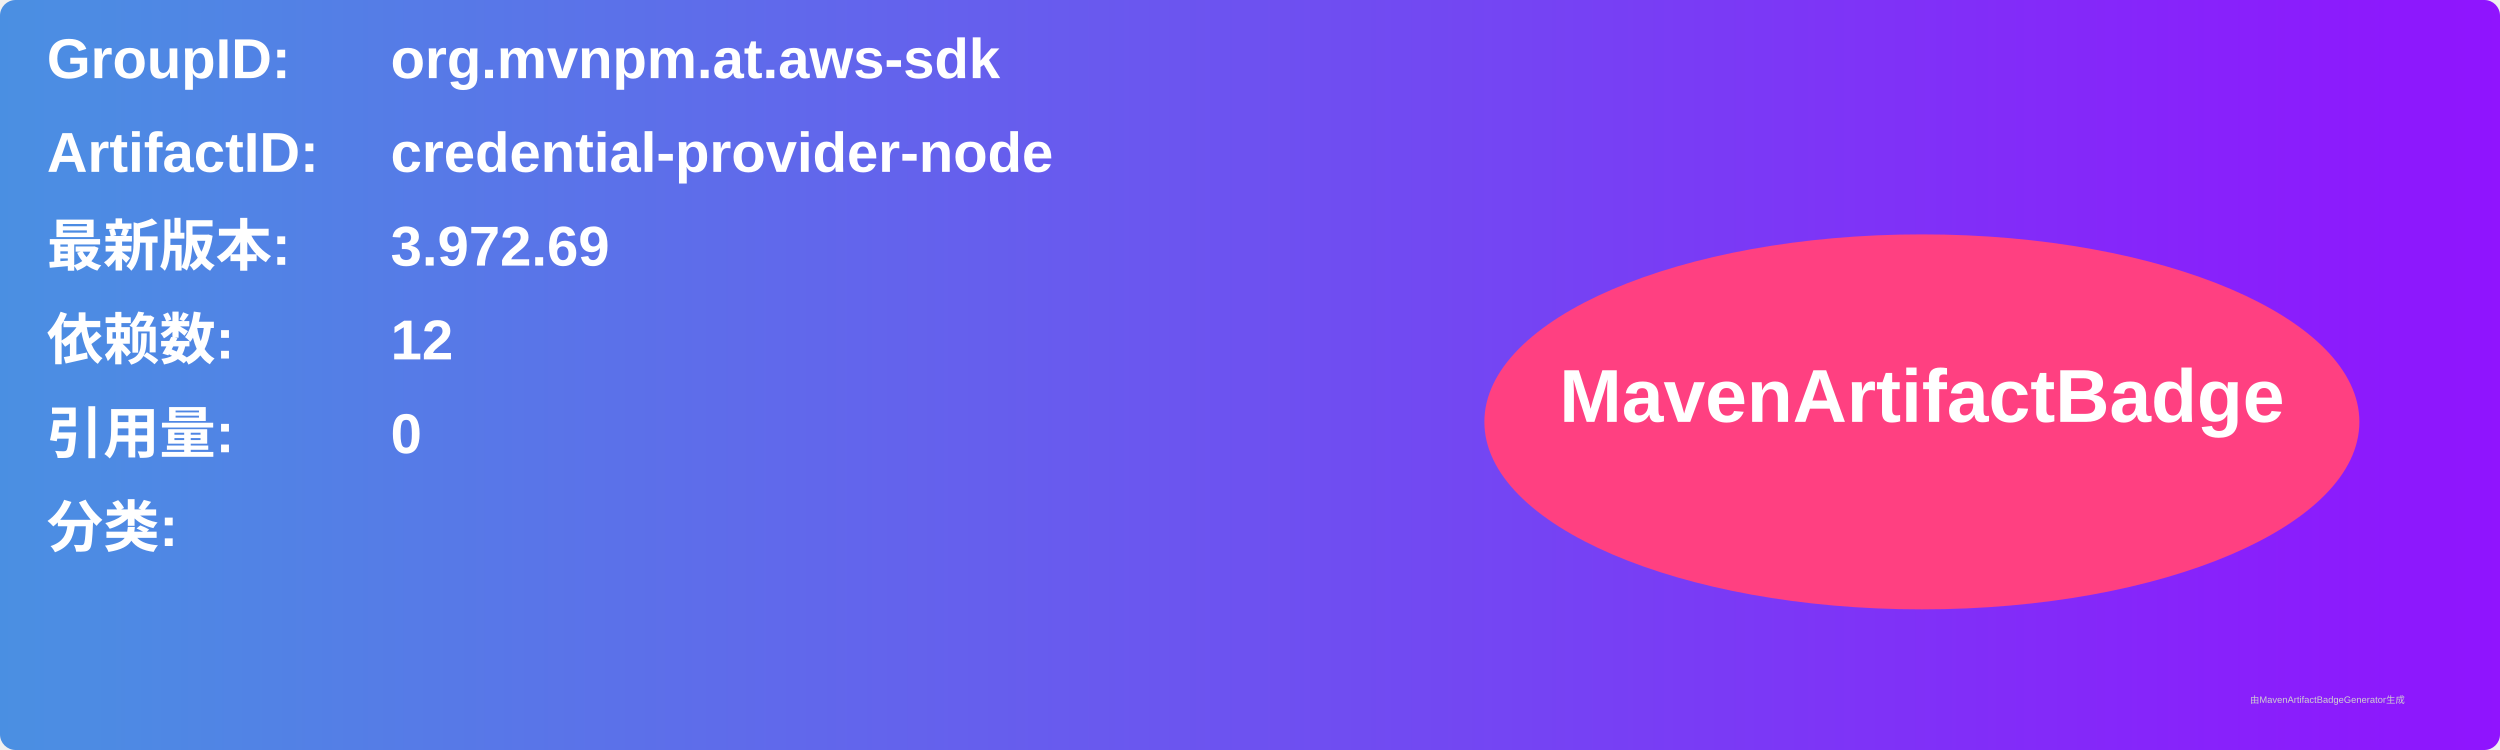
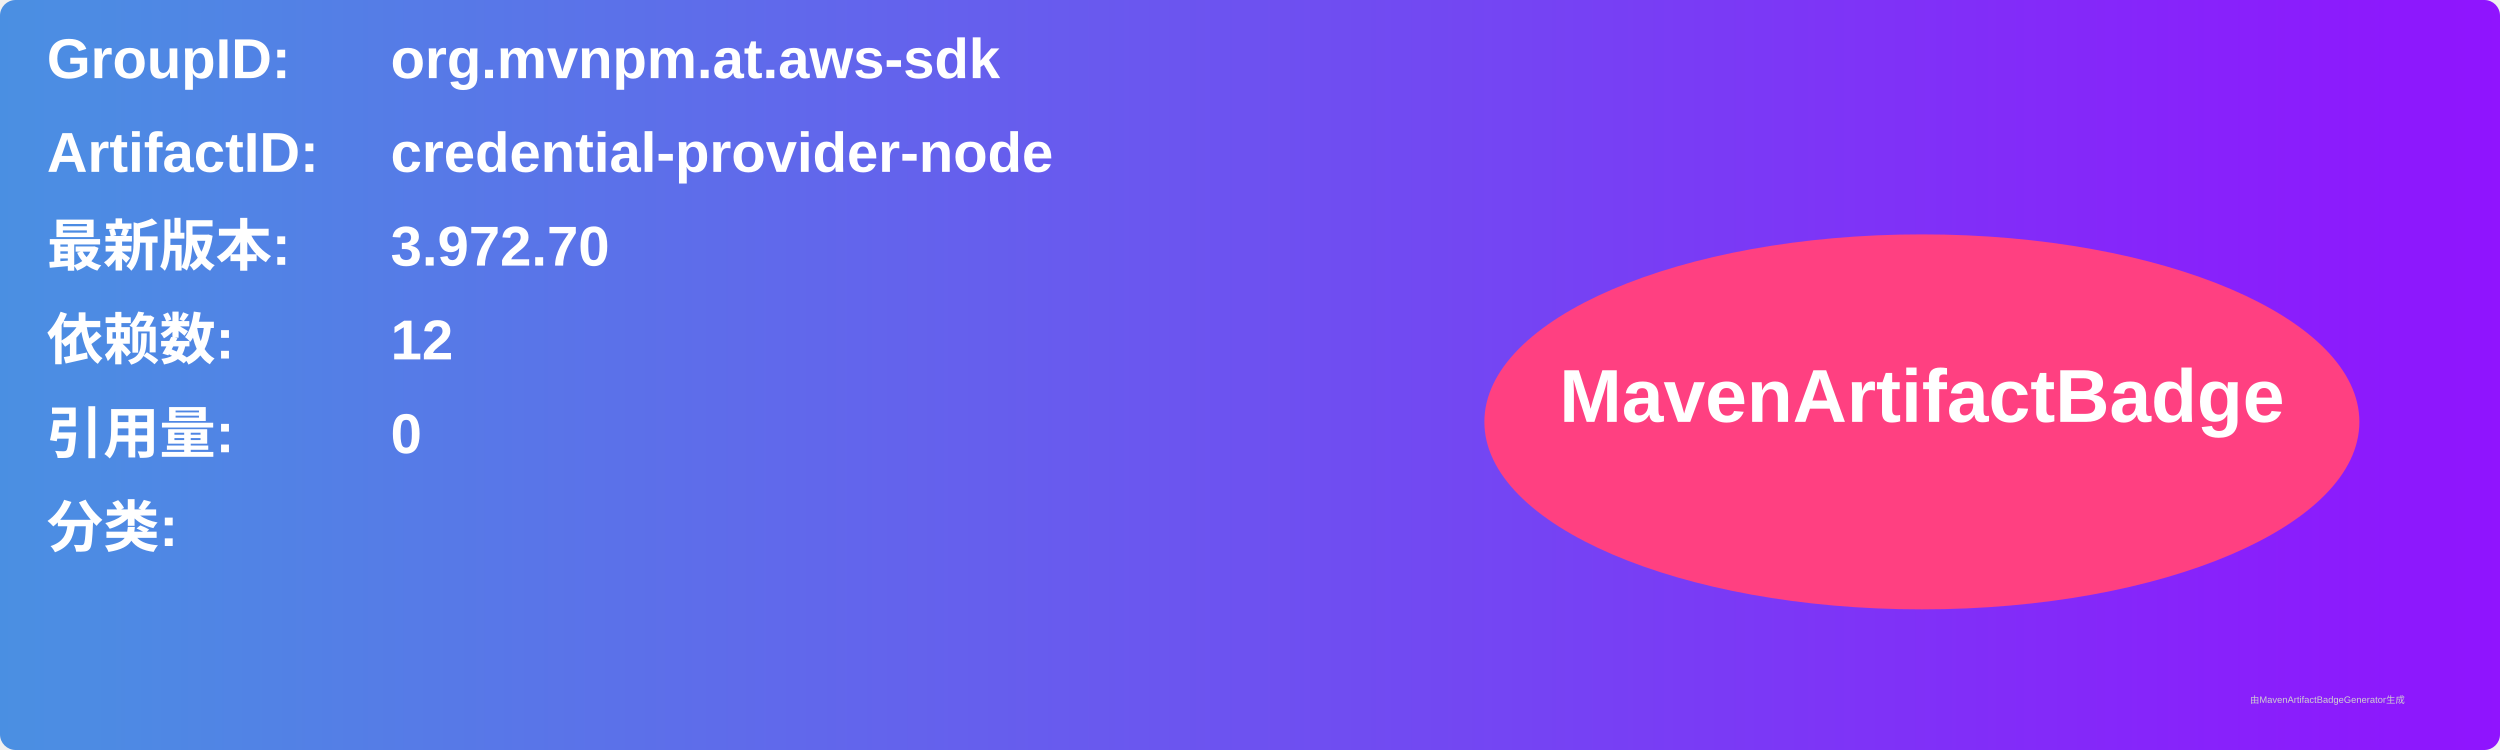
<svg xmlns="http://www.w3.org/2000/svg" width="800" height="240" viewBox="0 0 800 240">
  <linearGradient id="grad" x1="0%" y1="0%" x2="100%" y2="0%">
    <stop offset="0%" stop-color="#4a90e2" />
    <stop offset="100%" stop-color="#9013fe" />
  </linearGradient>
  <rect width="100%" height="100%" rx="5" ry="5" fill="url(#grad)" />
  <g transform="translate(15, 15)">
    <text x="0" y="10" font-family="Arial" font-size="18" fill="white" font-weight="bold" width="260">GroupID:</text>
    <text x="110" y="10" font-family="Arial" font-size="18" fill="white" font-weight="bold" width="460">org.mvnpm.at.aws-sdk</text>
    <text x="0" y="40" font-family="Arial" font-size="18" fill="white" font-weight="bold" width="260">ArtifactID:</text>
    <text x="110" y="40" font-family="Arial" font-size="18" fill="white" font-weight="bold" width="460">credential-provider-node</text>
    <text x="0" y="70" font-family="Arial" font-size="18" fill="white" font-weight="bold">最新版本:</text>
    <text x="110" y="70" font-family="Arial" font-size="18" fill="white" font-weight="bold">
-       <tspan font-weight="bold">3.972.69</tspan>
+       <tspan font-weight="bold">3.972.70</tspan>
    </text>
    <text x="0" y="100" font-family="Arial" font-size="18" fill="white" font-weight="bold">依赖数: </text>
    <text x="110" y="100" font-family="Arial" font-size="18" fill="white">
      <tspan font-weight="bold">12</tspan>
    </text>
    <text x="0" y="130" font-family="Arial" font-size="18" fill="white" font-weight="bold">引用量: </text>
    <text x="110" y="130" font-family="Arial" font-size="18" fill="white">
      <tspan font-weight="bold">0</tspan>
    </text>
    <text x="0" y="160" font-family="Arial" font-size="18" fill="white" font-weight="bold">分类:</text>
    <text x="10" y="190" font-family="Arial" font-size="10" fill="white">
      <tspan font-weight="bold" />
    </text>
    <ellipse cx="600" cy="120" rx="140" ry="60" fill="#ff4081" />
    <text x="600" y="120" text-anchor="middle" font-family="Arial" font-size="24" fill="white" font-weight="bold">MavenArtifactBadge</text>
  </g>
  <text x="720" y="225" font-family="Arial" font-size="3" fill="#d0d0d0">由MavenArtifactBadgeGenerator生成</text>
</svg>
